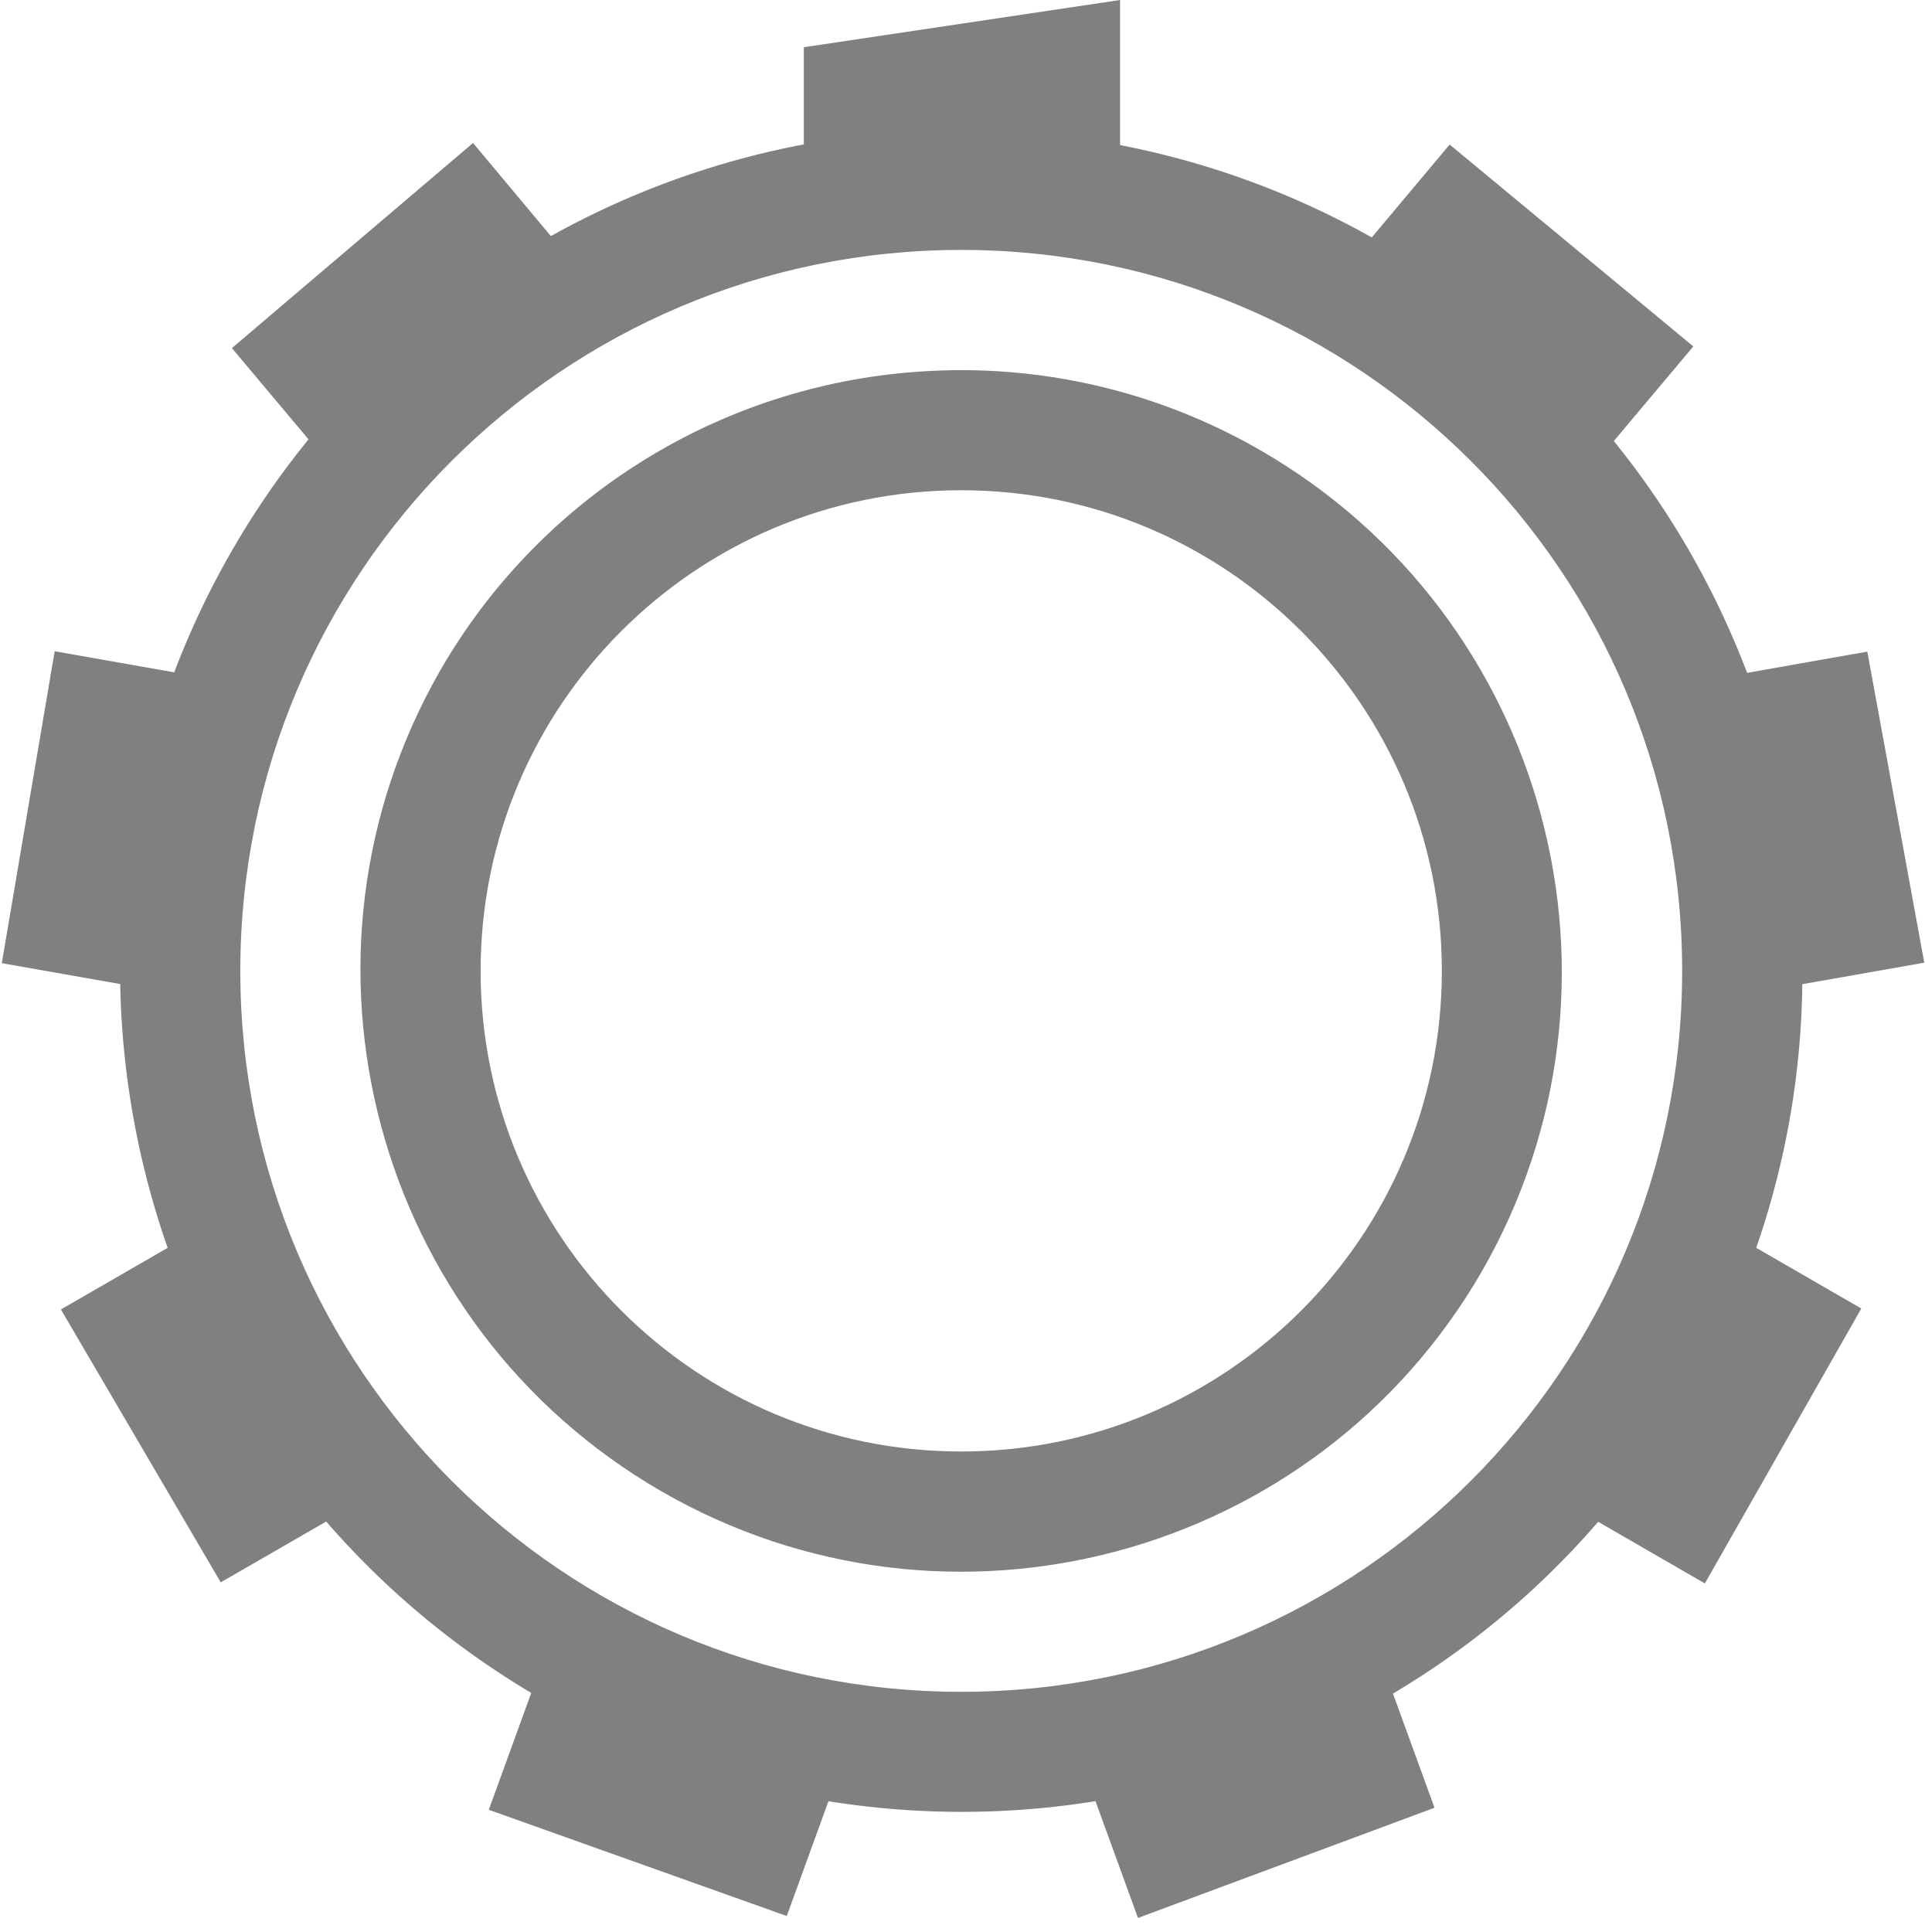
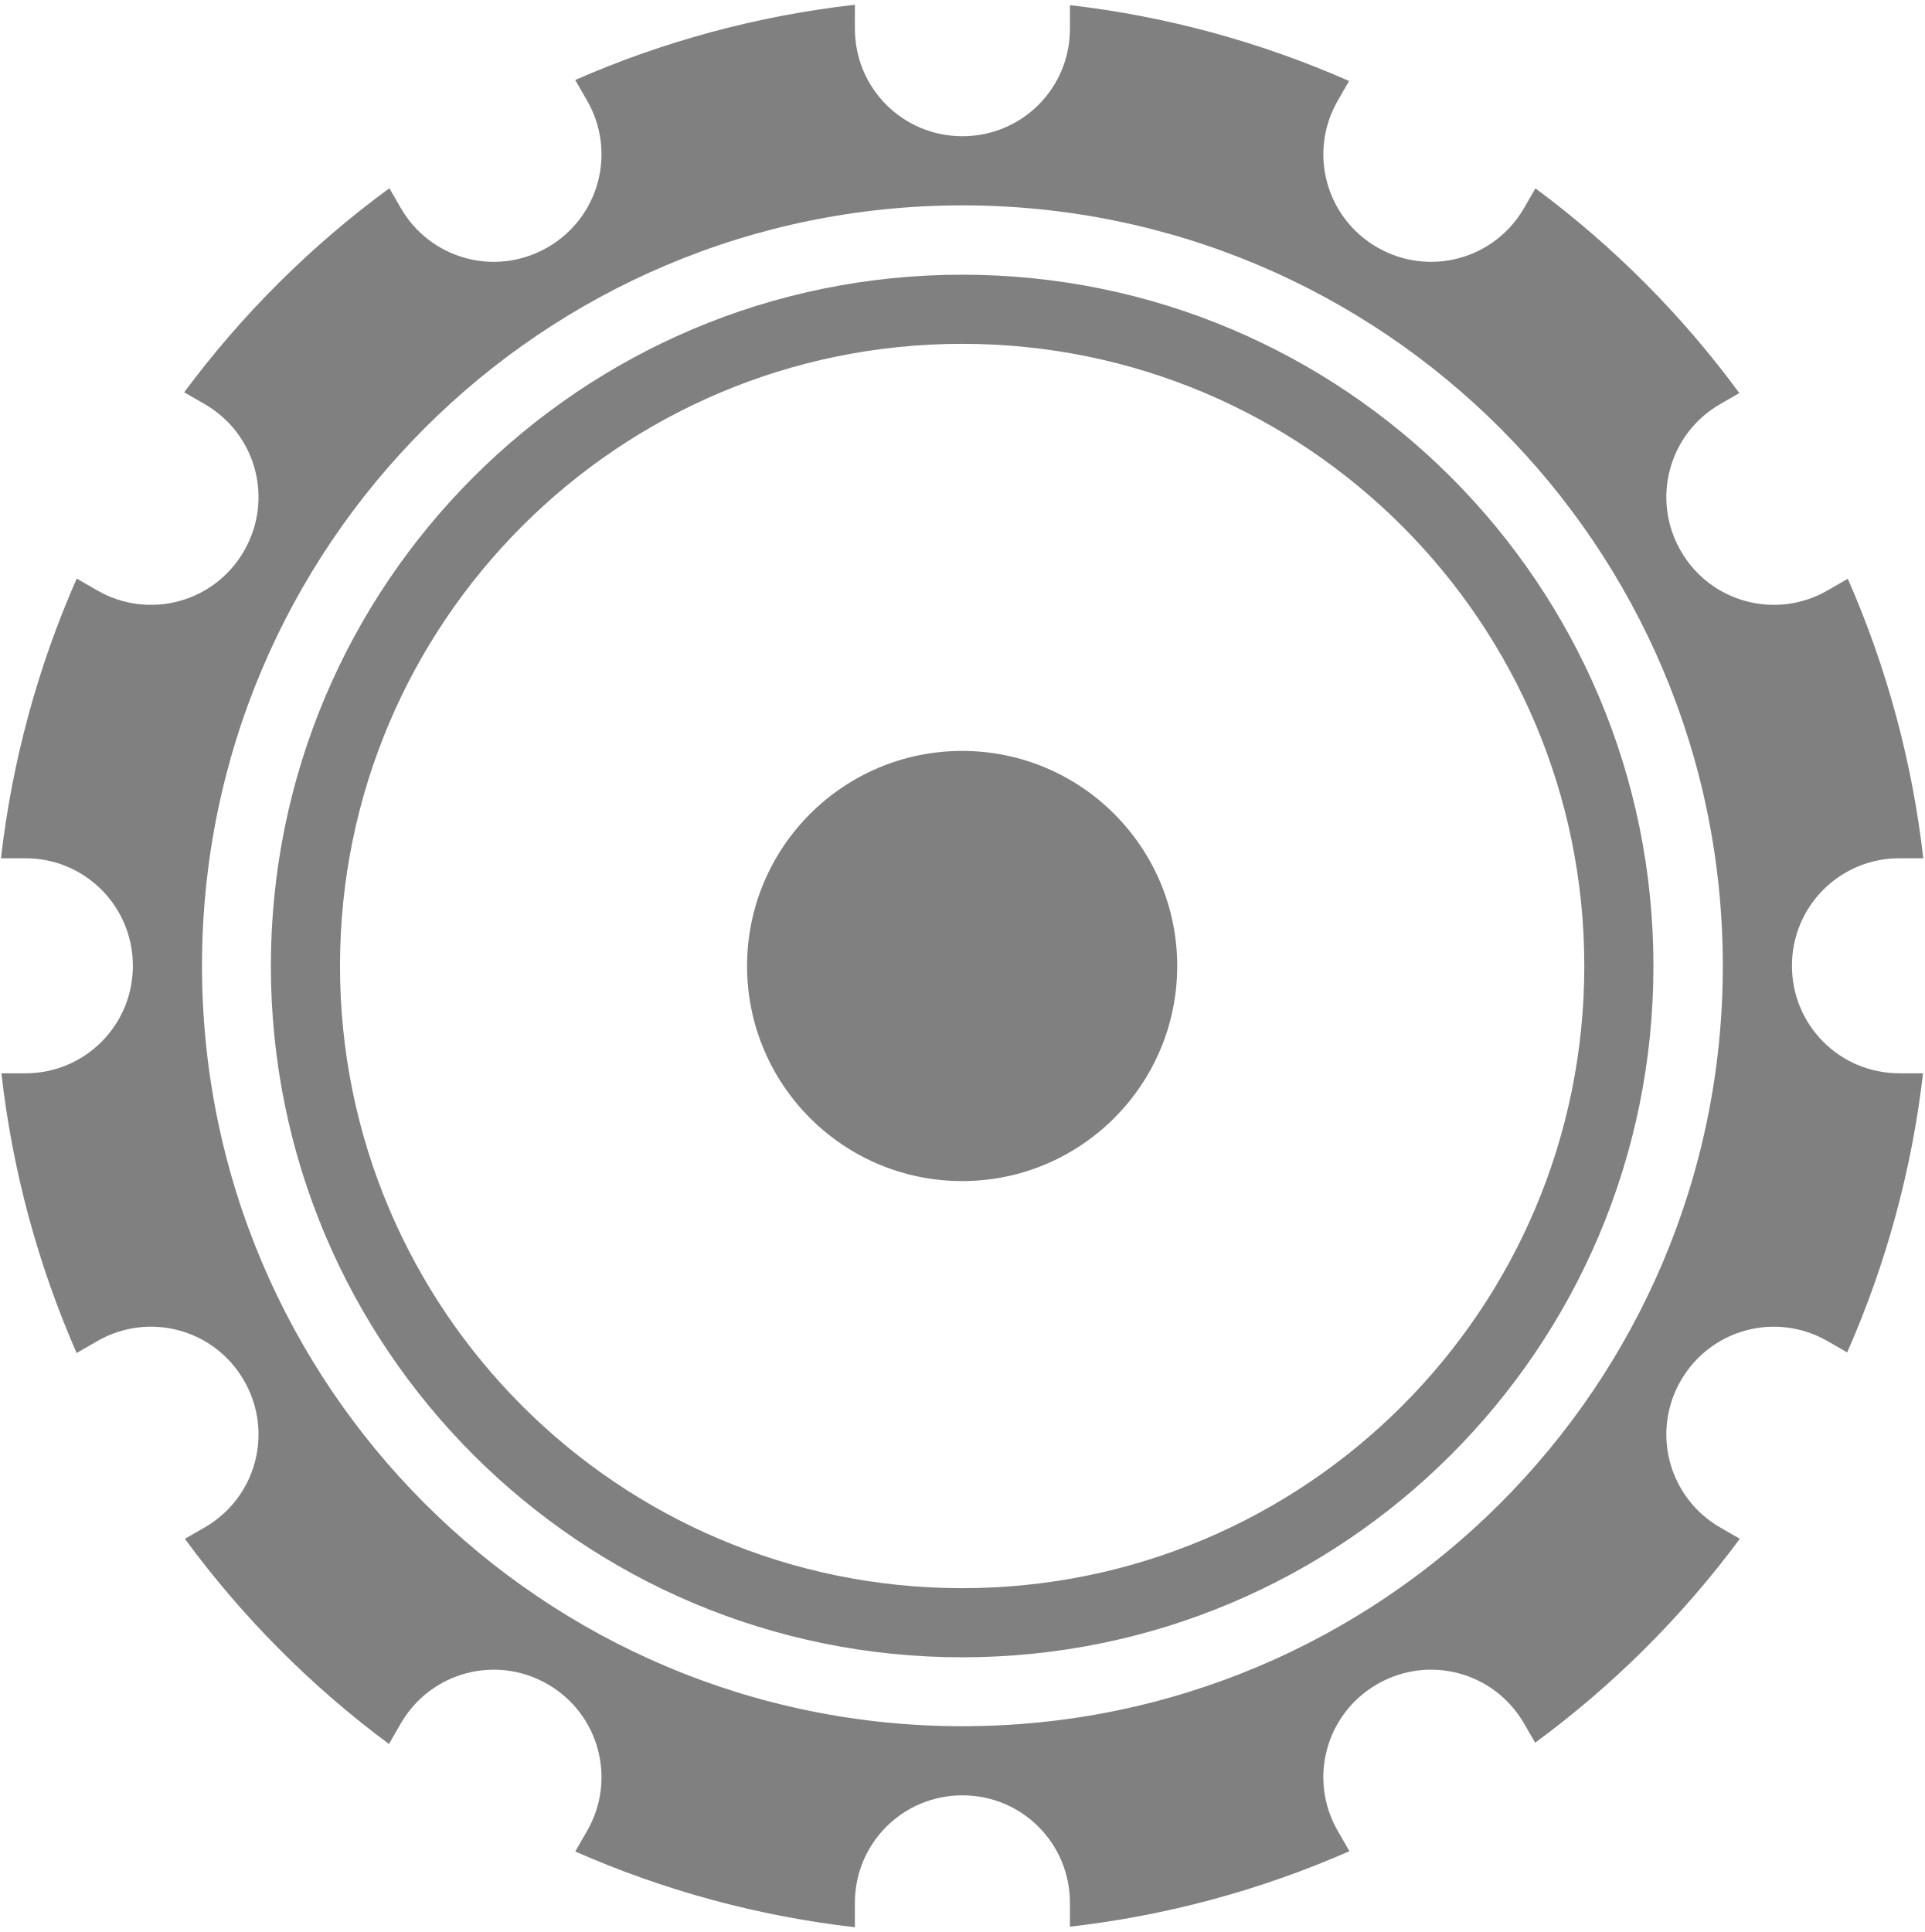
- <svg xmlns="http://www.w3.org/2000/svg" height="16.079" width="16.015">
-   <g color="#000" fill="gray">
-     <path d="M8.182 1.083a6.99 6.99 0 0 0-6.248 3.493c-1.929 3.342-.776 7.629 2.57 9.562 3.346 1.934 7.634.792 9.562-2.55 1.929-3.343.776-7.634-2.57-9.567a6.98 6.98 0 0 0-3.314-.938zM8 2.08a6 6 0 0 1 6 6 6 6 0 0 1-6 6 6 6 0 0 1-6-6 6 6 0 0 1 6-6z" style="line-height:normal;font-variant-ligatures:none;font-variant-position:normal;font-variant-caps:normal;font-variant-numeric:normal;font-variant-alternates:normal;font-feature-settings:normal;text-indent:0;text-align:start;text-decoration-line:none;text-decoration-style:solid;text-decoration-color:#000;text-transform:none;shape-padding:0;isolation:auto;mix-blend-mode:normal;marker:none" font-weight="400" font-family="sans-serif" white-space="normal" overflow="visible" />
-     <path d="M9.322 0L6.69.393v1.354a6.49 6.477 43.146 0 1 2.632.005V0zM3.937 1.19L1.93 2.897l.988 1.177a6.49 6.477 43.146 0 1 2.017-1.69zm8.128.013l-.993 1.184a6.49 6.477 43.146 0 1 .17.09 6.49 6.477 43.146 0 1 1.845 1.603l1.006-1.197zM.455 5.42l-.44 2.596 1.515.267a6.49 6.477 43.146 0 1 .455-2.593zm15.086.003l-1.523.269a6.49 6.477 43.146 0 1 .464 2.59l1.533-.27zM1.858 10.118l-1.351.78 1.33 2.271 1.339-.772a6.49 6.477 43.146 0 1-1.317-2.28zm12.301.003a6.49 6.477 43.146 0 1-.534 1.215 6.49 6.477 43.146 0 1-.774 1.069l1.338.773 1.302-2.288zm-9.557 3.471l-.534 1.47 2.48.884.525-1.446a6.49 6.477 43.146 0 1-2.303-.8 6.49 6.477 43.146 0 1-.168-.108zm6.814.016a6.49 6.477 43.146 0 1-2.475.897l.53 1.457 2.468-.917z" style="marker:none" overflow="visible" />
-     <path d="M7.648 3.093a4.989 4.989 0 0 0-3.982 2.483 5.013 5.013 0 0 0 1.836 6.834 5.002 5.002 0 0 0 6.83-1.827 5.01 5.01 0 0 0-1.836-6.832 4.976 4.976 0 0 0-2.848-.658zM8 4.08a4 4 0 0 1 4 4 4 4 0 0 1-4 4 4 4 0 0 1-4-4 4 4 0 0 1 4-4z" style="line-height:normal;font-variant-ligatures:none;font-variant-position:normal;font-variant-caps:normal;font-variant-numeric:normal;font-variant-alternates:normal;font-feature-settings:normal;text-indent:0;text-align:start;text-decoration-line:none;text-decoration-style:solid;text-decoration-color:#000;text-transform:none;shape-padding:0;isolation:auto;mix-blend-mode:normal;marker:none" font-weight="400" font-family="sans-serif" white-space="normal" overflow="visible" />
+ <svg xmlns="http://www.w3.org/2000/svg" height="16.079" width="16.015" version="1.1" id="svg10">
+   <defs id="defs14" />
+   <g id="g1097" transform="matrix(0.1150659,0,0,0.1150659,-6.726686,-6.688932)" style="fill:#808080;fill-opacity:1">
+     <circle r="15.556" cy="128" cx="128.05" id="path1114-7" style="fill:#808080;fill-opacity:1;stroke:none;stroke-width:7.778;stroke-miterlimit:4;stroke-dasharray:none;stroke-opacity:1" />
+     <path id="path1114-5-7" d="m 120.293,58.475 a 70,70 0 0 0 -20.23,5.441 l 0.855,1.482 c 2.154,3.732 0.884,8.469 -2.848,10.623 -3.732,2.154 -8.469,0.886 -10.623,-2.846 l -0.824,-1.43 a 70,70 0 0 0 -14.84,14.76 l 1.48,0.854 c 3.732,2.154 5,6.893 2.846,10.625 -2.154,3.732 -6.891,5 -10.623,2.846 l -1.477,-0.852 a 70,70 0 0 0 -5.48,20.229 h 1.764 c 4.309,0 7.777,3.468 7.777,7.777 0,4.309 -3.468,7.777 -7.777,7.777 h -1.732 a 70,70 0 0 0 5.441,20.232 l 1.484,-0.857 c 3.732,-2.154 8.469,-0.884 10.623,2.848 2.154,3.732 0.886,8.469 -2.846,10.623 l -1.43,0.824 a 70,70 0 0 0 14.76,14.84 l 0.854,-1.48 c 2.154,-3.732 6.891,-5 10.623,-2.846 3.732,2.154 5.002,6.891 2.848,10.623 l -0.852,1.477 a 70,70 0 0 0 20.227,5.48 v -1.764 c 0,-4.309 3.468,-7.777 7.777,-7.777 4.309,0 7.777,3.468 7.777,7.777 v 1.723 a 70,70 0 0 0 20.217,-5.461 l -0.84,-1.455 c -2.154,-3.732 -0.886,-8.469 2.846,-10.623 3.732,-2.154 8.471,-0.886 10.625,2.846 l 0.801,1.387 a 70,70 0 0 0 14.805,-14.75 l -1.422,-0.82 c -3.732,-2.154 -5,-6.891 -2.846,-10.623 2.154,-3.732 6.891,-5.002 10.623,-2.848 l 1.408,0.812 a 70,70 0 0 0 5.488,-20.188 h -1.705 c -4.309,0 -7.777,-3.468 -7.777,-7.777 0,-4.309 3.468,-7.777 7.777,-7.777 h 1.723 a 70,70 0 0 0 -5.461,-20.215 l -1.453,0.838 c -3.732,2.154 -8.469,0.886 -10.623,-2.846 -2.154,-3.732 -0.886,-8.471 2.846,-10.625 l 1.385,-0.799 a 70,70 0 0 0 -14.748,-14.805 l -0.82,1.42 c -2.154,3.732 -6.893,5 -10.625,2.846 -3.732,-2.154 -5,-6.891 -2.846,-10.623 l 0.812,-1.408 a 70,70 0 0 0 -20.189,-5.488 v 1.705 c 0,4.309 -3.468,7.777 -7.777,7.777 -4.309,0 -7.777,-3.468 -7.777,-7.777 z m 7.777,14.51 a 55,55 0 0 1 55,55 55,55 0 0 1 -55,55 55,55 0 0 1 -55,-55 55,55 0 0 1 55,-55 z" style="fill:#808080;fill-opacity:1;stroke:none;stroke-width:35;stroke-miterlimit:4;stroke-dasharray:none;stroke-opacity:1" />
+     <path id="path1114-7-4" d="m 128.051,78 a 50,50 0 0 0 -50,50 50,50 0 0 0 50,50 50,50 0 0 0 50,-50 50,50 0 0 0 -50,-50 z m 0,5 a 45,45 0 0 1 45,45 45,45 0 0 1 -45,45 45,45 0 0 1 -45,-45 45,45 0 0 1 45,-45 z" style="fill:#808080;fill-opacity:1;stroke:none;stroke-width:25;stroke-miterlimit:4;stroke-dasharray:none;stroke-opacity:1" />
  </g>
</svg>
